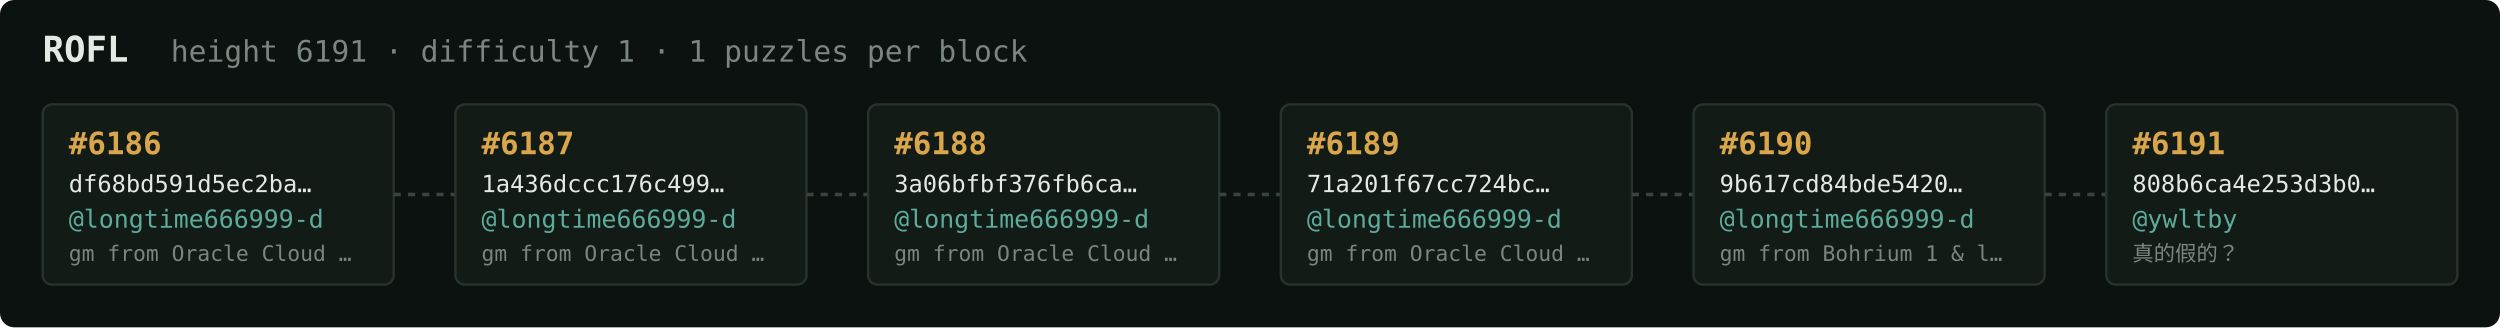
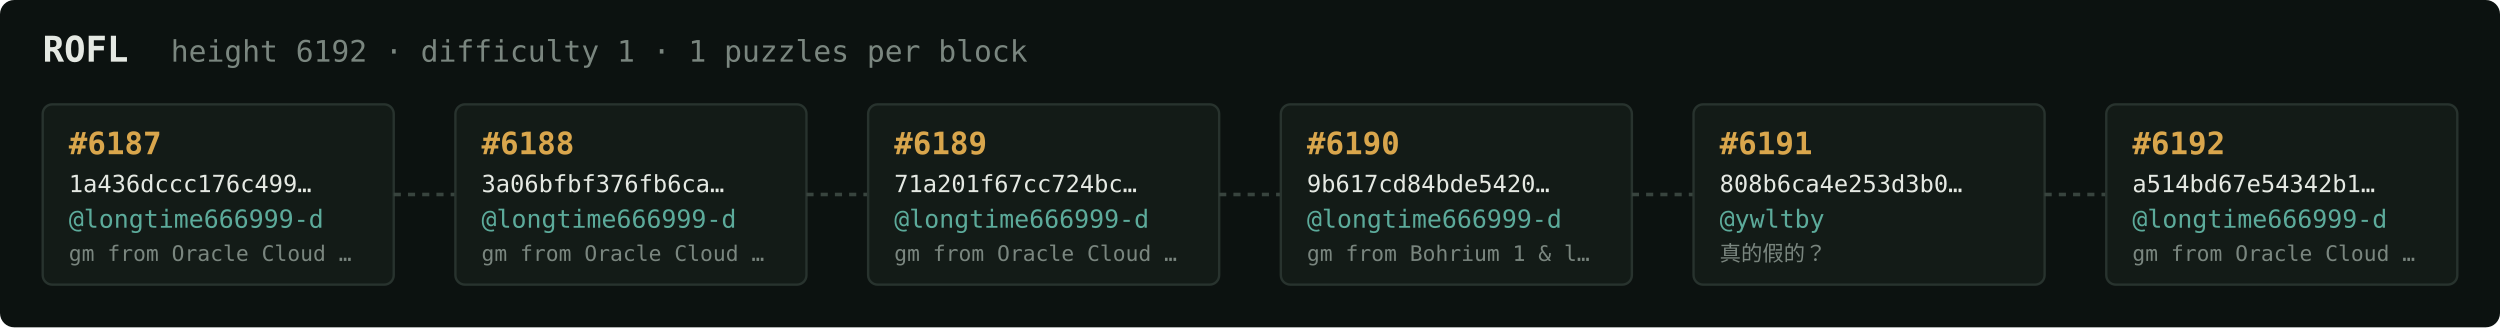
<svg xmlns="http://www.w3.org/2000/svg" width="1054" height="138" viewBox="0 0 1054 138" font-family="ui-monospace,SFMono-Regular,Menlo,monospace">
  <rect fill="#0c1210" width="1054" height="138" rx="6" />
  <text x="18" y="26" fill="#e5e9e3" font-size="15" font-weight="700">ROFL</text>
-   <text x="72" y="26" fill="#7a867f" font-size="12.5">height 6191 · difficulty 1 · 1 puzzles per block</text>
+   <text x="72" y="26" fill="#7a867f" font-size="12.5">height 6192 · difficulty 1 · 1 puzzles per block</text>
  <rect x="18" y="44" width="148" height="76" rx="4" fill="#131b17" stroke="#28332e" stroke-width="1" />
-   <text x="29" y="65" fill="#d9a64c" font-size="13" font-weight="700">#6186</text>
-   <text x="29" y="81" fill="#e5e9e3" font-size="10">df68bd591d5ec2ba…</text>
+   <text x="29" y="65" fill="#d9a64c" font-size="13" font-weight="700">#6187</text>
+   <text x="29" y="81" fill="#e5e9e3" font-size="10">1a436dccc176c499…</text>
  <text x="29" y="96" fill="#5cab9b" font-size="10.5">@longtime666999-d</text>
  <text x="29" y="110" fill="#7a867f" font-size="9">gm from Oracle Cloud …</text>
  <line x1="166" y1="82.0" x2="192" y2="82.0" stroke="#38443e" stroke-width="1.5" stroke-dasharray="3 3" />
  <rect x="192" y="44" width="148" height="76" rx="4" fill="#131b17" stroke="#28332e" stroke-width="1" />
-   <text x="203" y="65" fill="#d9a64c" font-size="13" font-weight="700">#6187</text>
-   <text x="203" y="81" fill="#e5e9e3" font-size="10">1a436dccc176c499…</text>
+   <text x="203" y="65" fill="#d9a64c" font-size="13" font-weight="700">#6188</text>
+   <text x="203" y="81" fill="#e5e9e3" font-size="10">3a06bfbf376fb6ca…</text>
  <text x="203" y="96" fill="#5cab9b" font-size="10.5">@longtime666999-d</text>
  <text x="203" y="110" fill="#7a867f" font-size="9">gm from Oracle Cloud …</text>
  <line x1="340" y1="82.0" x2="366" y2="82.0" stroke="#38443e" stroke-width="1.5" stroke-dasharray="3 3" />
  <rect x="366" y="44" width="148" height="76" rx="4" fill="#131b17" stroke="#28332e" stroke-width="1" />
-   <text x="377" y="65" fill="#d9a64c" font-size="13" font-weight="700">#6188</text>
-   <text x="377" y="81" fill="#e5e9e3" font-size="10">3a06bfbf376fb6ca…</text>
+   <text x="377" y="65" fill="#d9a64c" font-size="13" font-weight="700">#6189</text>
+   <text x="377" y="81" fill="#e5e9e3" font-size="10">71a201f67cc724bc…</text>
  <text x="377" y="96" fill="#5cab9b" font-size="10.5">@longtime666999-d</text>
  <text x="377" y="110" fill="#7a867f" font-size="9">gm from Oracle Cloud …</text>
  <line x1="514" y1="82.0" x2="540" y2="82.0" stroke="#38443e" stroke-width="1.5" stroke-dasharray="3 3" />
  <rect x="540" y="44" width="148" height="76" rx="4" fill="#131b17" stroke="#28332e" stroke-width="1" />
-   <text x="551" y="65" fill="#d9a64c" font-size="13" font-weight="700">#6189</text>
-   <text x="551" y="81" fill="#e5e9e3" font-size="10">71a201f67cc724bc…</text>
+   <text x="551" y="65" fill="#d9a64c" font-size="13" font-weight="700">#6190</text>
+   <text x="551" y="81" fill="#e5e9e3" font-size="10">9b617cd84bde5420…</text>
  <text x="551" y="96" fill="#5cab9b" font-size="10.5">@longtime666999-d</text>
-   <text x="551" y="110" fill="#7a867f" font-size="9">gm from Oracle Cloud …</text>
+   <text x="551" y="110" fill="#7a867f" font-size="9">gm from Bohrium 1 &amp; l…</text>
  <line x1="688" y1="82.0" x2="714" y2="82.0" stroke="#38443e" stroke-width="1.5" stroke-dasharray="3 3" />
  <rect x="714" y="44" width="148" height="76" rx="4" fill="#131b17" stroke="#28332e" stroke-width="1" />
-   <text x="725" y="65" fill="#d9a64c" font-size="13" font-weight="700">#6190</text>
-   <text x="725" y="81" fill="#e5e9e3" font-size="10">9b617cd84bde5420…</text>
-   <text x="725" y="96" fill="#5cab9b" font-size="10.5">@longtime666999-d</text>
-   <text x="725" y="110" fill="#7a867f" font-size="9">gm from Bohrium 1 &amp; l…</text>
+   <text x="725" y="65" fill="#d9a64c" font-size="13" font-weight="700">#6191</text>
+   <text x="725" y="81" fill="#e5e9e3" font-size="10">808b6ca4e253d3b0…</text>
+   <text x="725" y="96" fill="#5cab9b" font-size="10.5">@ywltby</text>
+   <text x="725" y="110" fill="#7a867f" font-size="9">真的假的？</text>
  <line x1="862" y1="82.0" x2="888" y2="82.0" stroke="#38443e" stroke-width="1.5" stroke-dasharray="3 3" />
  <rect x="888" y="44" width="148" height="76" rx="4" fill="#131b17" stroke="#28332e" stroke-width="1" />
-   <text x="899" y="65" fill="#d9a64c" font-size="13" font-weight="700">#6191</text>
-   <text x="899" y="81" fill="#e5e9e3" font-size="10">808b6ca4e253d3b0…</text>
-   <text x="899" y="96" fill="#5cab9b" font-size="10.5">@ywltby</text>
-   <text x="899" y="110" fill="#7a867f" font-size="9">真的假的？</text>
+   <text x="899" y="65" fill="#d9a64c" font-size="13" font-weight="700">#6192</text>
+   <text x="899" y="81" fill="#e5e9e3" font-size="10">a514bd67e54342b1…</text>
+   <text x="899" y="96" fill="#5cab9b" font-size="10.5">@longtime666999-d</text>
+   <text x="899" y="110" fill="#7a867f" font-size="9">gm from Oracle Cloud …</text>
</svg>
